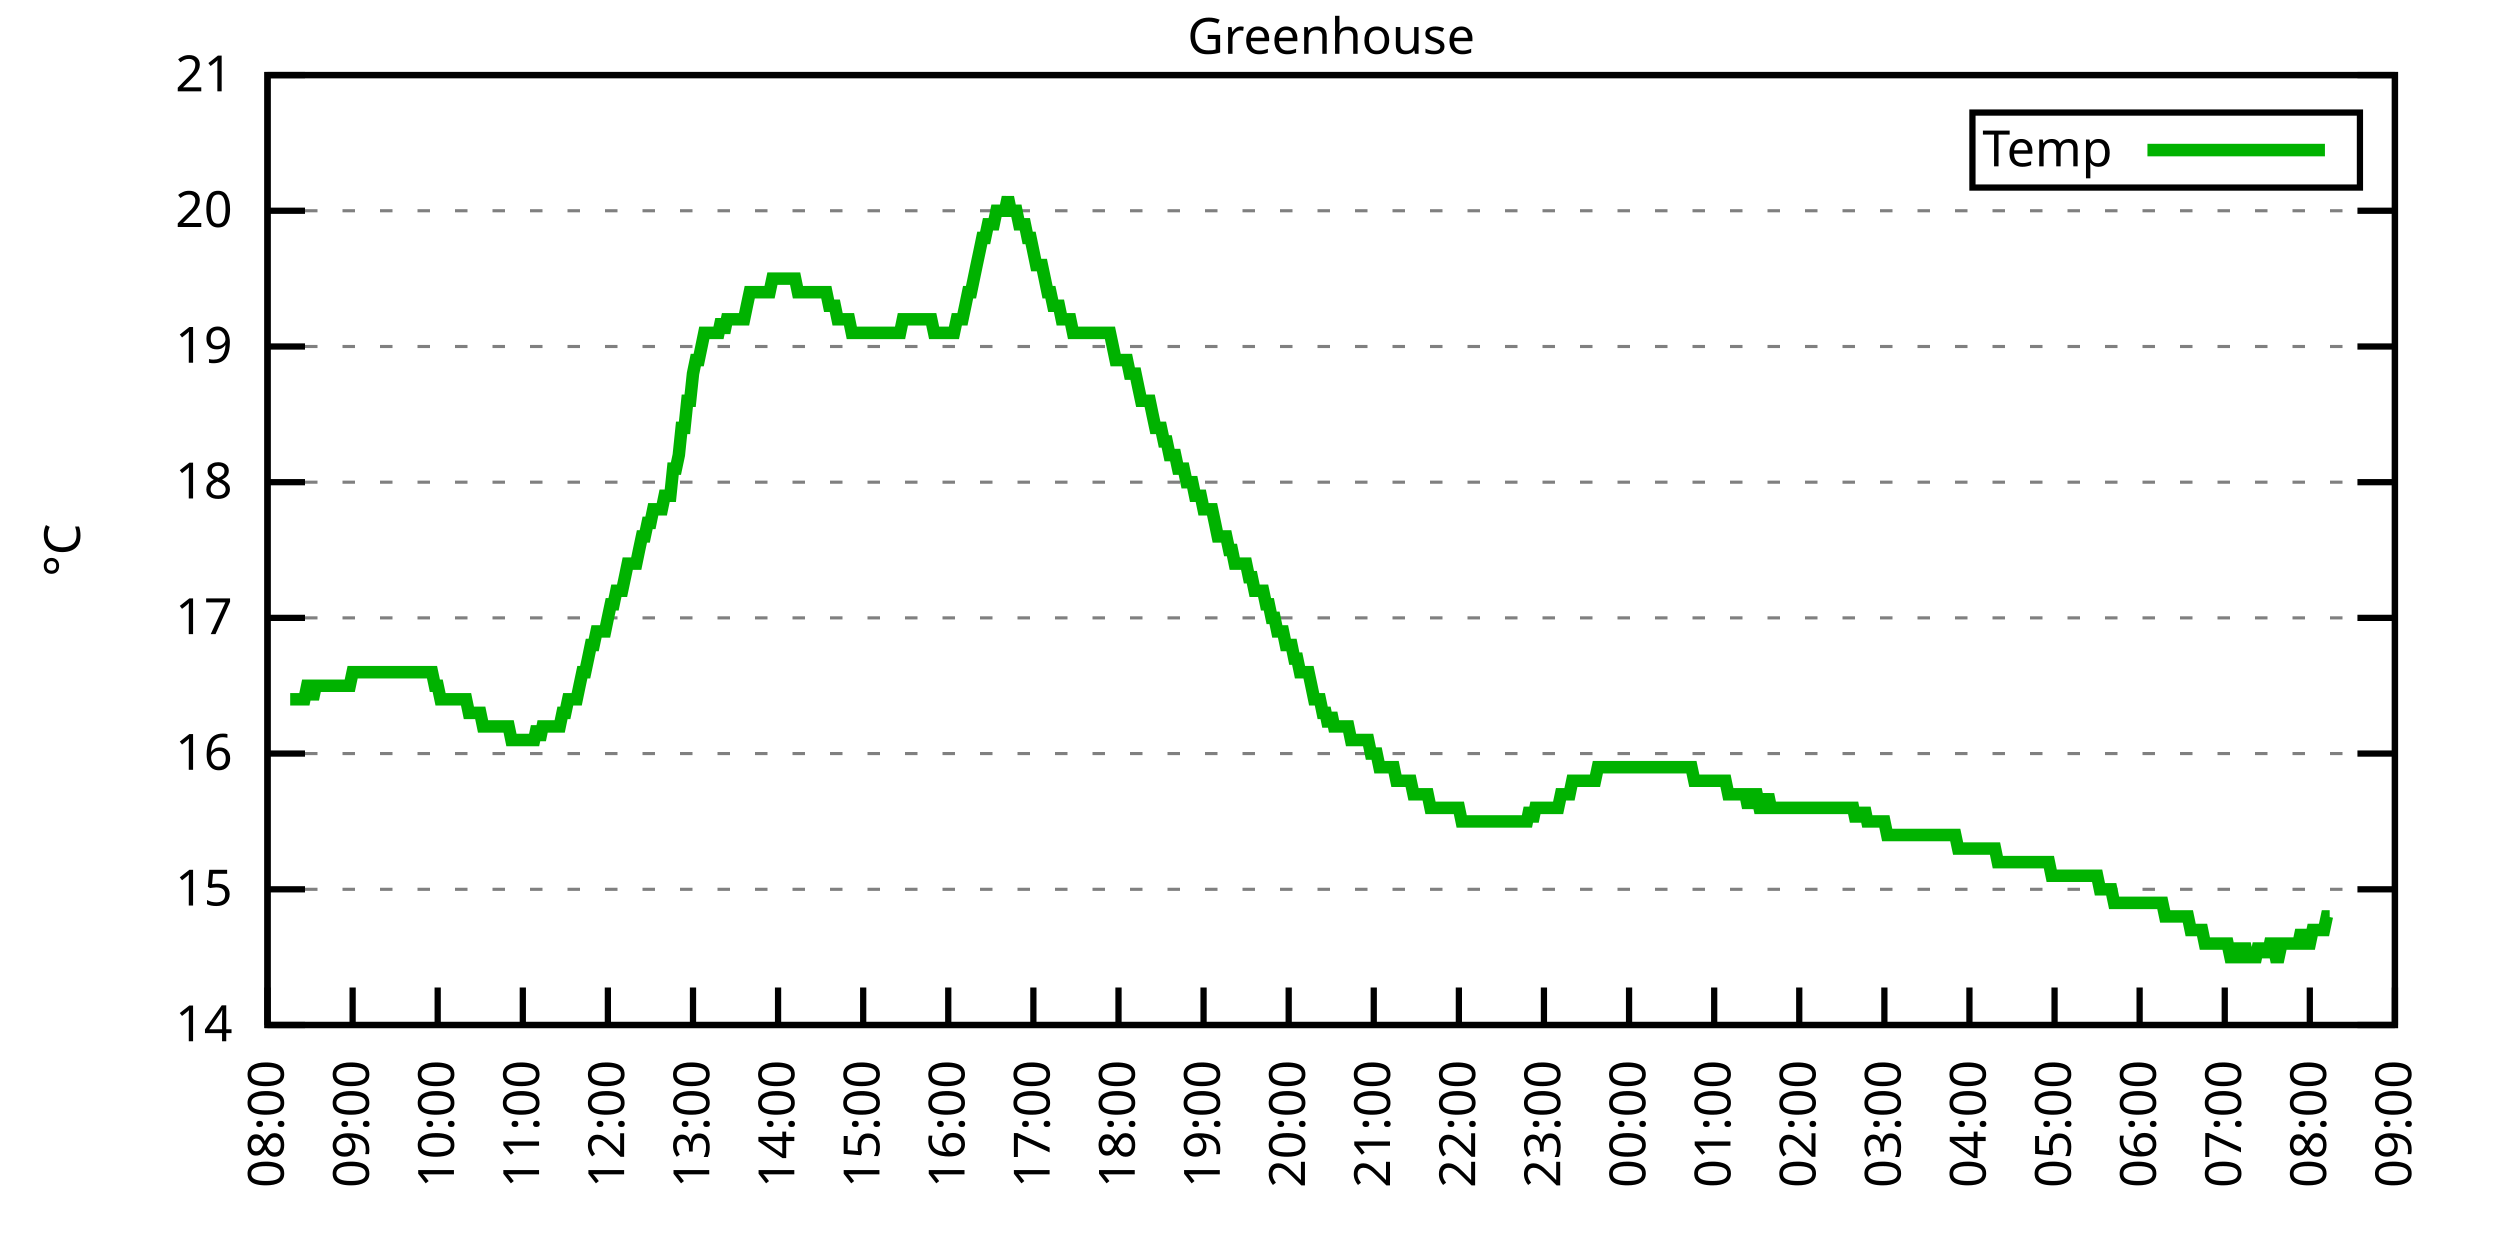
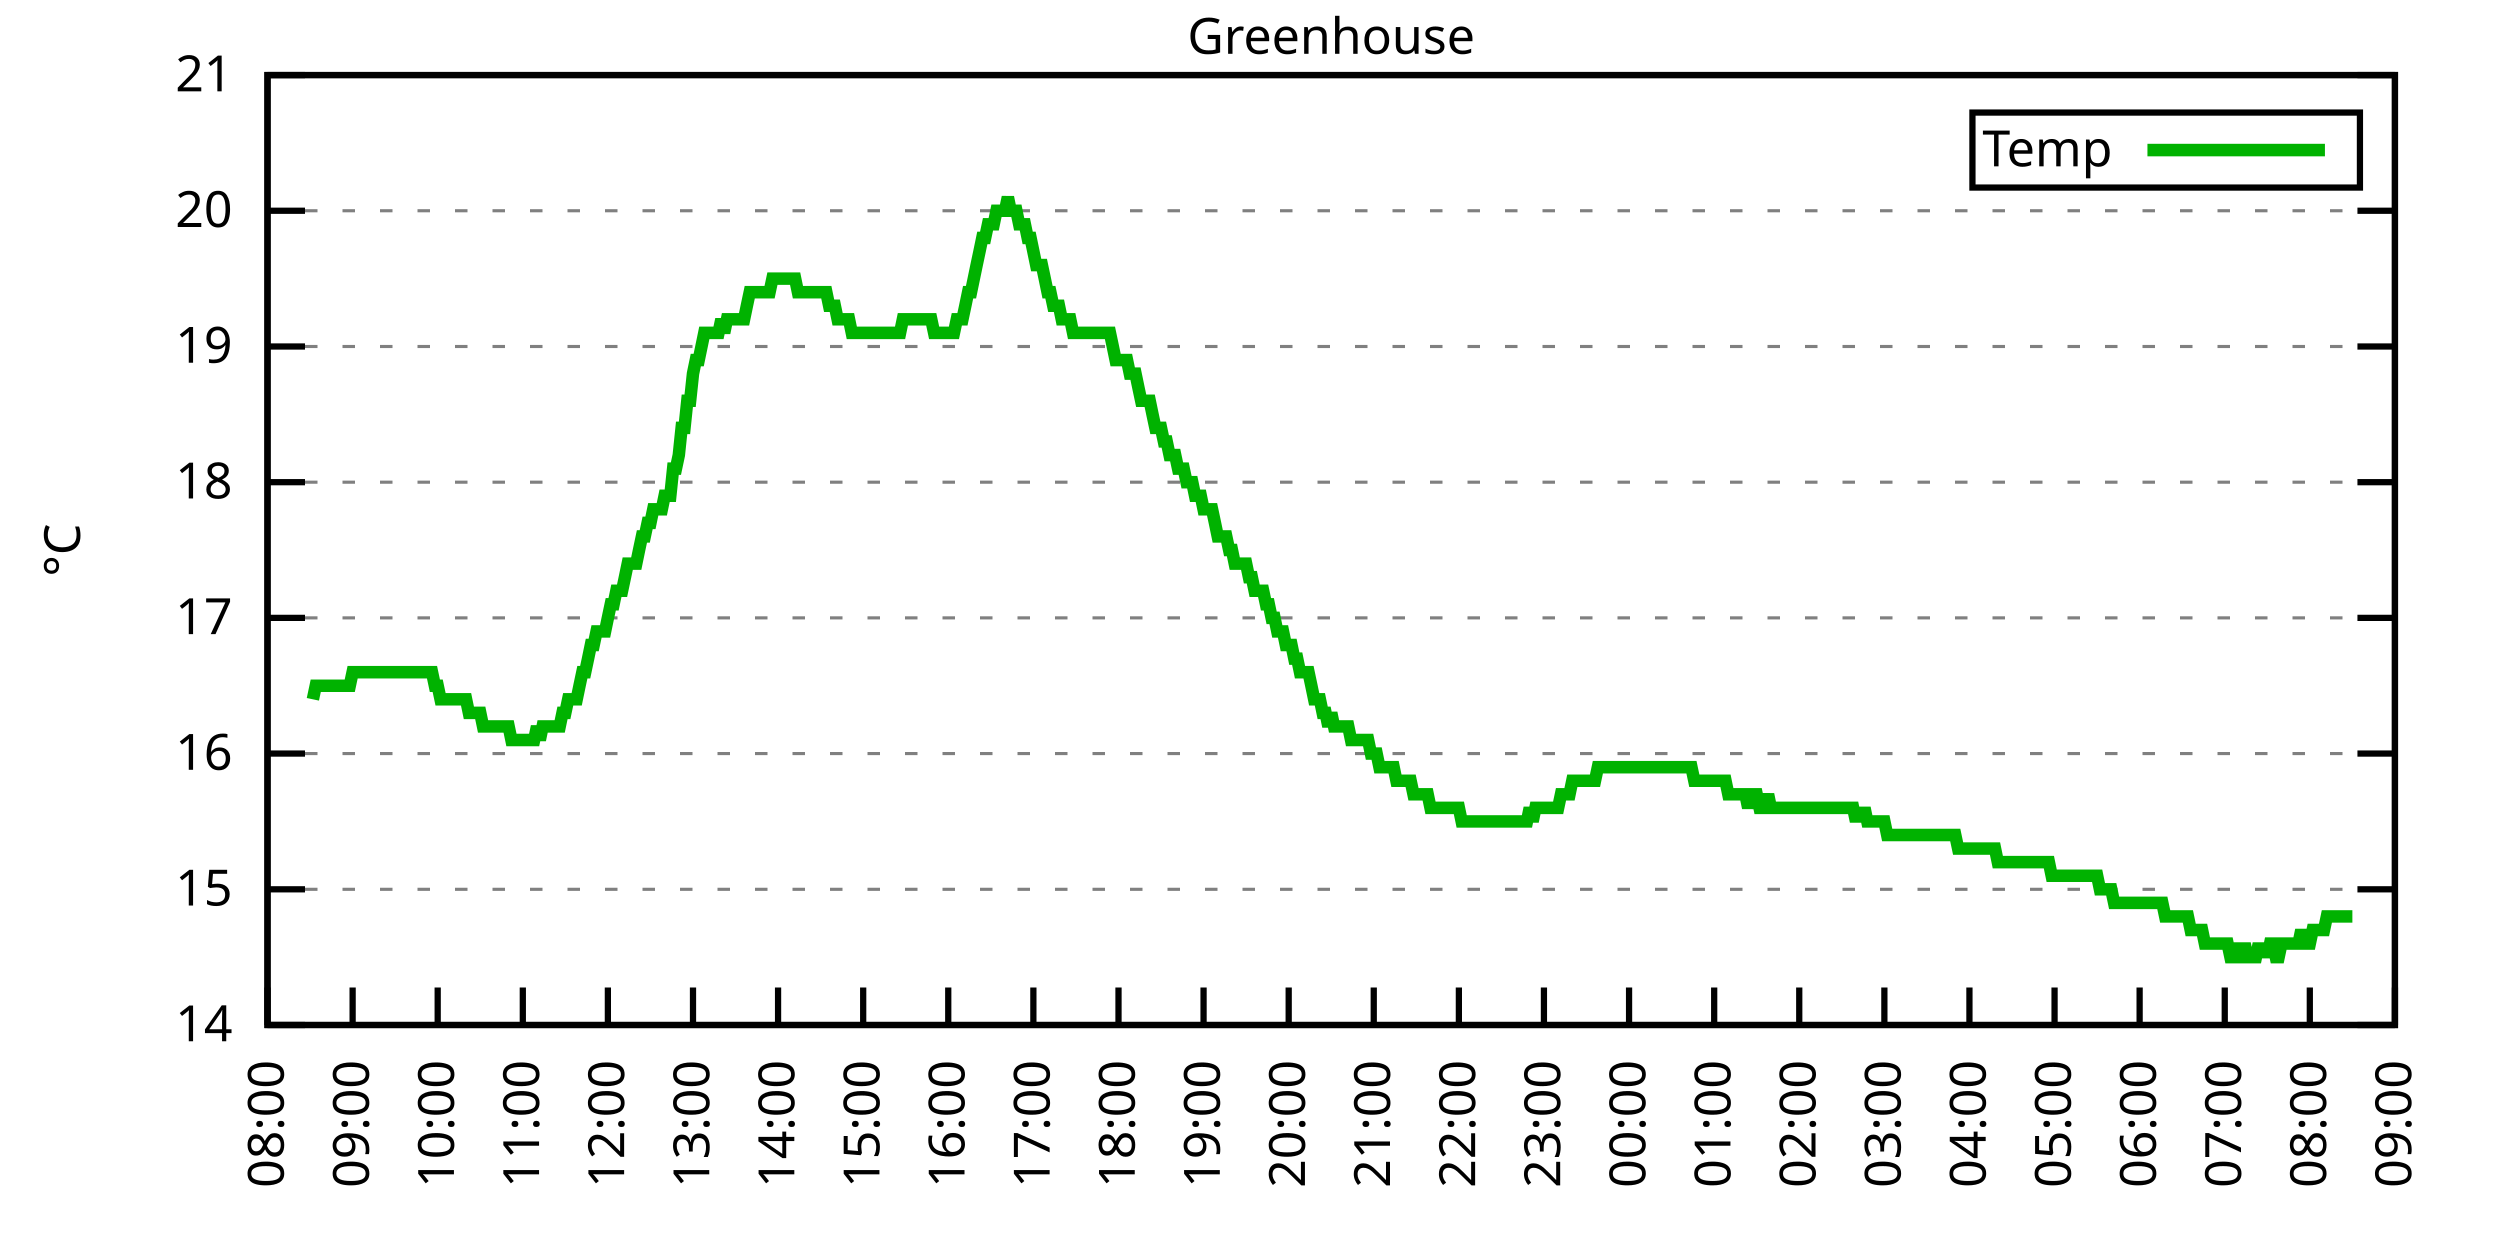
<svg xmlns="http://www.w3.org/2000/svg" xmlns:xlink="http://www.w3.org/1999/xlink" width="400" height="200" viewBox="0 0 400 200">
  <g id="gnuplot_canvas">
    <rect x="0" y="0" width="400" height="200" fill="none" />
    <defs>
      <circle id="gpDot" r="0.5" stroke-width="0.5" stroke="currentColor" />
      <path id="gpPt0" stroke-width="0.333" stroke="currentColor" d="M-1,0 h2 M0,-1 v2" />
      <path id="gpPt1" stroke-width="0.333" stroke="currentColor" d="M-1,-1 L1,1 M1,-1 L-1,1" />
      <path id="gpPt2" stroke-width="0.333" stroke="currentColor" d="M-1,0 L1,0 M0,-1 L0,1 M-1,-1 L1,1 M-1,1 L1,-1" />
      <rect id="gpPt3" stroke-width="0.333" stroke="currentColor" x="-1" y="-1" width="2" height="2" />
      <rect id="gpPt4" stroke-width="0.333" stroke="currentColor" fill="currentColor" x="-1" y="-1" width="2" height="2" />
      <circle id="gpPt5" stroke-width="0.333" stroke="currentColor" cx="0" cy="0" r="1" />
      <use xlink:href="#gpPt5" id="gpPt6" fill="currentColor" stroke="none" />
      <path id="gpPt7" stroke-width="0.333" stroke="currentColor" d="M0,-1.33 L-1.33,0.67 L1.33,0.67 z" />
      <use xlink:href="#gpPt7" id="gpPt8" fill="currentColor" stroke="none" />
      <use xlink:href="#gpPt7" id="gpPt9" stroke="currentColor" transform="rotate(180)" />
      <use xlink:href="#gpPt9" id="gpPt10" fill="currentColor" stroke="none" />
      <use xlink:href="#gpPt3" id="gpPt11" stroke="currentColor" transform="rotate(45)" />
      <use xlink:href="#gpPt11" id="gpPt12" fill="currentColor" stroke="none" />
      <path id="gpPt13" stroke-width="0.333" stroke="currentColor" d="M0,1.330 L1.265,0.411 L0.782,-1.067 L-0.782,-1.076 L-1.265,0.411 z" />
      <use xlink:href="#gpPt13" id="gpPt14" fill="currentColor" stroke="none" />
      <filter id="textbox" filterUnits="objectBoundingBox" x="0" y="0" height="1" width="1">
        <feFlood flood-color="white" flood-opacity="1" result="bgnd" />
        <feComposite in="SourceGraphic" in2="bgnd" operator="atop" />
      </filter>
      <filter id="greybox" filterUnits="objectBoundingBox" x="0" y="0" height="1" width="1">
        <feFlood flood-color="lightgrey" flood-opacity="1" result="grey" />
        <feComposite in="SourceGraphic" in2="grey" operator="atop" />
      </filter>
    </defs>
    <g fill="none" color="white" stroke="currentColor" stroke-width="1.00" stroke-linecap="butt" stroke-linejoin="miter">
</g>
    <g fill="none" color="black" stroke="currentColor" stroke-width="1.00" stroke-linecap="butt" stroke-linejoin="miter">
      <g stroke="none" shape-rendering="crispEdges">
        <polygon fill="rgb(255, 255, 255)" points="42.80,164.00 383.18,164.00 383.18,12.02 42.80,12.02 " />
      </g>
    </g>
    <g fill="none" color="black" stroke="currentColor" stroke-width="1.00" stroke-linecap="butt" stroke-linejoin="miter">
</g>
    <g fill="none" color="black" stroke="black" stroke-width="0.50" stroke-linecap="butt" stroke-linejoin="miter">
</g>
    <g fill="none" color="gray" stroke="currentColor" stroke-width="0.50" stroke-linecap="butt" stroke-linejoin="miter">
      <path stroke="gray" stroke-dasharray="2,4" class="gridline" d="M42.80,164.00 L383.19,164.00  " />
    </g>
    <g fill="none" color="gray" stroke="gray" stroke-width="1.00" stroke-linecap="butt" stroke-linejoin="miter">
</g>
    <g fill="none" color="black" stroke="currentColor" stroke-width="1.00" stroke-linecap="butt" stroke-linejoin="miter">
      <path stroke="black" d="M42.80,164.00 L48.80,164.00 M383.19,164.00 L377.19,164.00  " />
      <g transform="translate(37.20,166.60)" stroke="none" fill="black" font-family="Sans" font-size="8.00" text-anchor="end">
        <text>
          <tspan font-family="Sans"> 14</tspan>
        </text>
      </g>
    </g>
    <g fill="none" color="black" stroke="currentColor" stroke-width="1.00" stroke-linecap="butt" stroke-linejoin="miter">
</g>
    <g fill="none" color="black" stroke="black" stroke-width="0.50" stroke-linecap="butt" stroke-linejoin="miter">
</g>
    <g fill="none" color="gray" stroke="currentColor" stroke-width="0.50" stroke-linecap="butt" stroke-linejoin="miter">
      <path stroke="gray" stroke-dasharray="2,4" class="gridline" d="M42.80,142.29 L383.19,142.29  " />
    </g>
    <g fill="none" color="gray" stroke="gray" stroke-width="1.00" stroke-linecap="butt" stroke-linejoin="miter">
</g>
    <g fill="none" color="black" stroke="currentColor" stroke-width="1.00" stroke-linecap="butt" stroke-linejoin="miter">
      <path stroke="black" d="M42.80,142.29 L48.80,142.29 M383.19,142.29 L377.19,142.29  " />
      <g transform="translate(37.20,144.89)" stroke="none" fill="black" font-family="Sans" font-size="8.00" text-anchor="end">
        <text>
          <tspan font-family="Sans"> 15</tspan>
        </text>
      </g>
    </g>
    <g fill="none" color="black" stroke="currentColor" stroke-width="1.00" stroke-linecap="butt" stroke-linejoin="miter">
</g>
    <g fill="none" color="black" stroke="black" stroke-width="0.50" stroke-linecap="butt" stroke-linejoin="miter">
</g>
    <g fill="none" color="gray" stroke="currentColor" stroke-width="0.50" stroke-linecap="butt" stroke-linejoin="miter">
      <path stroke="gray" stroke-dasharray="2,4" class="gridline" d="M42.80,120.57 L383.19,120.57  " />
    </g>
    <g fill="none" color="gray" stroke="gray" stroke-width="1.00" stroke-linecap="butt" stroke-linejoin="miter">
</g>
    <g fill="none" color="black" stroke="currentColor" stroke-width="1.00" stroke-linecap="butt" stroke-linejoin="miter">
      <path stroke="black" d="M42.80,120.57 L48.80,120.57 M383.19,120.57 L377.19,120.57  " />
      <g transform="translate(37.20,123.17)" stroke="none" fill="black" font-family="Sans" font-size="8.00" text-anchor="end">
        <text>
          <tspan font-family="Sans"> 16</tspan>
        </text>
      </g>
    </g>
    <g fill="none" color="black" stroke="currentColor" stroke-width="1.00" stroke-linecap="butt" stroke-linejoin="miter">
</g>
    <g fill="none" color="black" stroke="black" stroke-width="0.50" stroke-linecap="butt" stroke-linejoin="miter">
</g>
    <g fill="none" color="gray" stroke="currentColor" stroke-width="0.50" stroke-linecap="butt" stroke-linejoin="miter">
      <path stroke="gray" stroke-dasharray="2,4" class="gridline" d="M42.80,98.86 L383.19,98.86  " />
    </g>
    <g fill="none" color="gray" stroke="gray" stroke-width="1.00" stroke-linecap="butt" stroke-linejoin="miter">
</g>
    <g fill="none" color="black" stroke="currentColor" stroke-width="1.00" stroke-linecap="butt" stroke-linejoin="miter">
      <path stroke="black" d="M42.80,98.86 L48.80,98.86 M383.19,98.86 L377.19,98.86  " />
      <g transform="translate(37.20,101.46)" stroke="none" fill="black" font-family="Sans" font-size="8.00" text-anchor="end">
        <text>
          <tspan font-family="Sans"> 17</tspan>
        </text>
      </g>
    </g>
    <g fill="none" color="black" stroke="currentColor" stroke-width="1.00" stroke-linecap="butt" stroke-linejoin="miter">
</g>
    <g fill="none" color="black" stroke="black" stroke-width="0.50" stroke-linecap="butt" stroke-linejoin="miter">
</g>
    <g fill="none" color="gray" stroke="currentColor" stroke-width="0.50" stroke-linecap="butt" stroke-linejoin="miter">
      <path stroke="gray" stroke-dasharray="2,4" class="gridline" d="M42.80,77.15 L383.19,77.15  " />
    </g>
    <g fill="none" color="gray" stroke="gray" stroke-width="1.00" stroke-linecap="butt" stroke-linejoin="miter">
</g>
    <g fill="none" color="black" stroke="currentColor" stroke-width="1.00" stroke-linecap="butt" stroke-linejoin="miter">
      <path stroke="black" d="M42.80,77.15 L48.80,77.15 M383.19,77.15 L377.19,77.15  " />
      <g transform="translate(37.20,79.75)" stroke="none" fill="black" font-family="Sans" font-size="8.00" text-anchor="end">
        <text>
          <tspan font-family="Sans"> 18</tspan>
        </text>
      </g>
    </g>
    <g fill="none" color="black" stroke="currentColor" stroke-width="1.00" stroke-linecap="butt" stroke-linejoin="miter">
</g>
    <g fill="none" color="black" stroke="black" stroke-width="0.50" stroke-linecap="butt" stroke-linejoin="miter">
</g>
    <g fill="none" color="gray" stroke="currentColor" stroke-width="0.50" stroke-linecap="butt" stroke-linejoin="miter">
      <path stroke="gray" stroke-dasharray="2,4" class="gridline" d="M42.80,55.44 L383.19,55.44  " />
    </g>
    <g fill="none" color="gray" stroke="gray" stroke-width="1.00" stroke-linecap="butt" stroke-linejoin="miter">
</g>
    <g fill="none" color="black" stroke="currentColor" stroke-width="1.00" stroke-linecap="butt" stroke-linejoin="miter">
      <path stroke="black" d="M42.80,55.44 L48.80,55.44 M383.19,55.44 L377.19,55.44  " />
      <g transform="translate(37.20,58.04)" stroke="none" fill="black" font-family="Sans" font-size="8.00" text-anchor="end">
        <text>
          <tspan font-family="Sans"> 19</tspan>
        </text>
      </g>
    </g>
    <g fill="none" color="black" stroke="currentColor" stroke-width="1.00" stroke-linecap="butt" stroke-linejoin="miter">
</g>
    <g fill="none" color="black" stroke="black" stroke-width="0.50" stroke-linecap="butt" stroke-linejoin="miter">
</g>
    <g fill="none" color="gray" stroke="currentColor" stroke-width="0.50" stroke-linecap="butt" stroke-linejoin="miter">
      <path stroke="gray" stroke-dasharray="2,4" class="gridline" d="M42.80,33.72 L383.19,33.72  " />
    </g>
    <g fill="none" color="gray" stroke="gray" stroke-width="1.00" stroke-linecap="butt" stroke-linejoin="miter">
</g>
    <g fill="none" color="black" stroke="currentColor" stroke-width="1.00" stroke-linecap="butt" stroke-linejoin="miter">
      <path stroke="black" d="M42.80,33.72 L48.80,33.72 M383.19,33.72 L377.19,33.72  " />
      <g transform="translate(37.20,36.32)" stroke="none" fill="black" font-family="Sans" font-size="8.00" text-anchor="end">
        <text>
          <tspan font-family="Sans"> 20</tspan>
        </text>
      </g>
    </g>
    <g fill="none" color="black" stroke="currentColor" stroke-width="1.00" stroke-linecap="butt" stroke-linejoin="miter">
</g>
    <g fill="none" color="black" stroke="black" stroke-width="0.50" stroke-linecap="butt" stroke-linejoin="miter">
</g>
    <g fill="none" color="gray" stroke="currentColor" stroke-width="0.50" stroke-linecap="butt" stroke-linejoin="miter">
      <path stroke="gray" stroke-dasharray="2,4" class="gridline" d="M42.80,12.01 L383.19,12.01  " />
    </g>
    <g fill="none" color="gray" stroke="gray" stroke-width="1.00" stroke-linecap="butt" stroke-linejoin="miter">
</g>
    <g fill="none" color="black" stroke="currentColor" stroke-width="1.00" stroke-linecap="butt" stroke-linejoin="miter">
      <path stroke="black" d="M42.80,12.01 L48.80,12.01 M383.19,12.01 L377.19,12.01  " />
      <g transform="translate(37.20,14.61)" stroke="none" fill="black" font-family="Sans" font-size="8.00" text-anchor="end">
        <text>
          <tspan font-family="Sans"> 21</tspan>
        </text>
      </g>
    </g>
    <g fill="none" color="black" stroke="currentColor" stroke-width="1.00" stroke-linecap="butt" stroke-linejoin="miter">
      <path stroke="black" d="M42.80,164.00 L42.80,158.00  " />
      <g transform="translate(45.40,169.60) rotate(270.00)" stroke="none" fill="black" font-family="Sans" font-size="8.00" text-anchor="end">
        <text>
          <tspan font-family="Sans">08:00</tspan>
        </text>
      </g>
    </g>
    <g fill="none" color="black" stroke="currentColor" stroke-width="1.00" stroke-linecap="butt" stroke-linejoin="miter">
      <path stroke="black" d="M56.42,164.00 L56.42,158.00  " />
      <g transform="translate(59.02,169.60) rotate(270.00)" stroke="none" fill="black" font-family="Sans" font-size="8.00" text-anchor="end">
        <text>
          <tspan font-family="Sans">09:00</tspan>
        </text>
      </g>
    </g>
    <g fill="none" color="black" stroke="currentColor" stroke-width="1.00" stroke-linecap="butt" stroke-linejoin="miter">
      <path stroke="black" d="M70.03,164.00 L70.03,158.00  " />
      <g transform="translate(72.63,169.60) rotate(270.00)" stroke="none" fill="black" font-family="Sans" font-size="8.00" text-anchor="end">
        <text>
          <tspan font-family="Sans">10:00</tspan>
        </text>
      </g>
    </g>
    <g fill="none" color="black" stroke="currentColor" stroke-width="1.00" stroke-linecap="butt" stroke-linejoin="miter">
      <path stroke="black" d="M83.65,164.00 L83.65,158.00  " />
      <g transform="translate(86.25,169.60) rotate(270.00)" stroke="none" fill="black" font-family="Sans" font-size="8.00" text-anchor="end">
        <text>
          <tspan font-family="Sans">11:00</tspan>
        </text>
      </g>
    </g>
    <g fill="none" color="black" stroke="currentColor" stroke-width="1.00" stroke-linecap="butt" stroke-linejoin="miter">
      <path stroke="black" d="M97.26,164.00 L97.26,158.00  " />
      <g transform="translate(99.86,169.60) rotate(270.00)" stroke="none" fill="black" font-family="Sans" font-size="8.00" text-anchor="end">
        <text>
          <tspan font-family="Sans">12:00</tspan>
        </text>
      </g>
    </g>
    <g fill="none" color="black" stroke="currentColor" stroke-width="1.00" stroke-linecap="butt" stroke-linejoin="miter">
      <path stroke="black" d="M110.88,164.00 L110.88,158.00  " />
      <g transform="translate(113.48,169.60) rotate(270.00)" stroke="none" fill="black" font-family="Sans" font-size="8.00" text-anchor="end">
        <text>
          <tspan font-family="Sans">13:00</tspan>
        </text>
      </g>
    </g>
    <g fill="none" color="black" stroke="currentColor" stroke-width="1.00" stroke-linecap="butt" stroke-linejoin="miter">
      <path stroke="black" d="M124.49,164.00 L124.49,158.00  " />
      <g transform="translate(127.09,169.60) rotate(270.00)" stroke="none" fill="black" font-family="Sans" font-size="8.00" text-anchor="end">
        <text>
          <tspan font-family="Sans">14:00</tspan>
        </text>
      </g>
    </g>
    <g fill="none" color="black" stroke="currentColor" stroke-width="1.00" stroke-linecap="butt" stroke-linejoin="miter">
      <path stroke="black" d="M138.11,164.00 L138.11,158.00  " />
      <g transform="translate(140.71,169.60) rotate(270.00)" stroke="none" fill="black" font-family="Sans" font-size="8.00" text-anchor="end">
        <text>
          <tspan font-family="Sans">15:00</tspan>
        </text>
      </g>
    </g>
    <g fill="none" color="black" stroke="currentColor" stroke-width="1.00" stroke-linecap="butt" stroke-linejoin="miter">
      <path stroke="black" d="M151.72,164.00 L151.72,158.00  " />
      <g transform="translate(154.32,169.60) rotate(270.00)" stroke="none" fill="black" font-family="Sans" font-size="8.00" text-anchor="end">
        <text>
          <tspan font-family="Sans">16:00</tspan>
        </text>
      </g>
    </g>
    <g fill="none" color="black" stroke="currentColor" stroke-width="1.00" stroke-linecap="butt" stroke-linejoin="miter">
      <path stroke="black" d="M165.34,164.00 L165.34,158.00  " />
      <g transform="translate(167.94,169.60) rotate(270.00)" stroke="none" fill="black" font-family="Sans" font-size="8.00" text-anchor="end">
        <text>
          <tspan font-family="Sans">17:00</tspan>
        </text>
      </g>
    </g>
    <g fill="none" color="black" stroke="currentColor" stroke-width="1.00" stroke-linecap="butt" stroke-linejoin="miter">
      <path stroke="black" d="M178.96,164.00 L178.96,158.00  " />
      <g transform="translate(181.56,169.60) rotate(270.00)" stroke="none" fill="black" font-family="Sans" font-size="8.00" text-anchor="end">
        <text>
          <tspan font-family="Sans">18:00</tspan>
        </text>
      </g>
    </g>
    <g fill="none" color="black" stroke="currentColor" stroke-width="1.00" stroke-linecap="butt" stroke-linejoin="miter">
      <path stroke="black" d="M192.57,164.00 L192.57,158.00  " />
      <g transform="translate(195.17,169.60) rotate(270.00)" stroke="none" fill="black" font-family="Sans" font-size="8.00" text-anchor="end">
        <text>
          <tspan font-family="Sans">19:00</tspan>
        </text>
      </g>
    </g>
    <g fill="none" color="black" stroke="currentColor" stroke-width="1.00" stroke-linecap="butt" stroke-linejoin="miter">
      <path stroke="black" d="M206.19,164.00 L206.19,158.00  " />
      <g transform="translate(208.79,169.60) rotate(270.00)" stroke="none" fill="black" font-family="Sans" font-size="8.00" text-anchor="end">
        <text>
          <tspan font-family="Sans">20:00</tspan>
        </text>
      </g>
    </g>
    <g fill="none" color="black" stroke="currentColor" stroke-width="1.00" stroke-linecap="butt" stroke-linejoin="miter">
      <path stroke="black" d="M219.80,164.00 L219.80,158.00  " />
      <g transform="translate(222.40,169.60) rotate(270.00)" stroke="none" fill="black" font-family="Sans" font-size="8.00" text-anchor="end">
        <text>
          <tspan font-family="Sans">21:00</tspan>
        </text>
      </g>
    </g>
    <g fill="none" color="black" stroke="currentColor" stroke-width="1.00" stroke-linecap="butt" stroke-linejoin="miter">
      <path stroke="black" d="M233.42,164.00 L233.42,158.00  " />
      <g transform="translate(236.02,169.60) rotate(270.00)" stroke="none" fill="black" font-family="Sans" font-size="8.00" text-anchor="end">
        <text>
          <tspan font-family="Sans">22:00</tspan>
        </text>
      </g>
    </g>
    <g fill="none" color="black" stroke="currentColor" stroke-width="1.00" stroke-linecap="butt" stroke-linejoin="miter">
      <path stroke="black" d="M247.03,164.00 L247.03,158.00  " />
      <g transform="translate(249.63,169.60) rotate(270.00)" stroke="none" fill="black" font-family="Sans" font-size="8.00" text-anchor="end">
        <text>
          <tspan font-family="Sans">23:00</tspan>
        </text>
      </g>
    </g>
    <g fill="none" color="black" stroke="currentColor" stroke-width="1.00" stroke-linecap="butt" stroke-linejoin="miter">
      <path stroke="black" d="M260.65,164.00 L260.65,158.00  " />
      <g transform="translate(263.25,169.60) rotate(270.00)" stroke="none" fill="black" font-family="Sans" font-size="8.00" text-anchor="end">
        <text>
          <tspan font-family="Sans">00:00</tspan>
        </text>
      </g>
    </g>
    <g fill="none" color="black" stroke="currentColor" stroke-width="1.00" stroke-linecap="butt" stroke-linejoin="miter">
      <path stroke="black" d="M274.27,164.00 L274.27,158.00  " />
      <g transform="translate(276.87,169.60) rotate(270.00)" stroke="none" fill="black" font-family="Sans" font-size="8.00" text-anchor="end">
        <text>
          <tspan font-family="Sans">01:00</tspan>
        </text>
      </g>
    </g>
    <g fill="none" color="black" stroke="currentColor" stroke-width="1.00" stroke-linecap="butt" stroke-linejoin="miter">
      <path stroke="black" d="M287.88,164.00 L287.88,158.00  " />
      <g transform="translate(290.48,169.60) rotate(270.00)" stroke="none" fill="black" font-family="Sans" font-size="8.00" text-anchor="end">
        <text>
          <tspan font-family="Sans">02:00</tspan>
        </text>
      </g>
    </g>
    <g fill="none" color="black" stroke="currentColor" stroke-width="1.00" stroke-linecap="butt" stroke-linejoin="miter">
      <path stroke="black" d="M301.50,164.00 L301.50,158.00  " />
      <g transform="translate(304.10,169.60) rotate(270.00)" stroke="none" fill="black" font-family="Sans" font-size="8.00" text-anchor="end">
        <text>
          <tspan font-family="Sans">03:00</tspan>
        </text>
      </g>
    </g>
    <g fill="none" color="black" stroke="currentColor" stroke-width="1.00" stroke-linecap="butt" stroke-linejoin="miter">
      <path stroke="black" d="M315.11,164.00 L315.11,158.00  " />
      <g transform="translate(317.71,169.60) rotate(270.00)" stroke="none" fill="black" font-family="Sans" font-size="8.00" text-anchor="end">
        <text>
          <tspan font-family="Sans">04:00</tspan>
        </text>
      </g>
    </g>
    <g fill="none" color="black" stroke="currentColor" stroke-width="1.00" stroke-linecap="butt" stroke-linejoin="miter">
      <path stroke="black" d="M328.73,164.00 L328.73,158.00  " />
      <g transform="translate(331.33,169.60) rotate(270.00)" stroke="none" fill="black" font-family="Sans" font-size="8.00" text-anchor="end">
        <text>
          <tspan font-family="Sans">05:00</tspan>
        </text>
      </g>
    </g>
    <g fill="none" color="black" stroke="currentColor" stroke-width="1.00" stroke-linecap="butt" stroke-linejoin="miter">
      <path stroke="black" d="M342.34,164.00 L342.34,158.00  " />
      <g transform="translate(344.94,169.60) rotate(270.00)" stroke="none" fill="black" font-family="Sans" font-size="8.00" text-anchor="end">
        <text>
          <tspan font-family="Sans">06:00</tspan>
        </text>
      </g>
    </g>
    <g fill="none" color="black" stroke="currentColor" stroke-width="1.00" stroke-linecap="butt" stroke-linejoin="miter">
      <path stroke="black" d="M355.96,164.00 L355.96,158.00  " />
      <g transform="translate(358.56,169.60) rotate(270.00)" stroke="none" fill="black" font-family="Sans" font-size="8.00" text-anchor="end">
        <text>
          <tspan font-family="Sans">07:00</tspan>
        </text>
      </g>
    </g>
    <g fill="none" color="black" stroke="currentColor" stroke-width="1.00" stroke-linecap="butt" stroke-linejoin="miter">
      <path stroke="black" d="M369.57,164.00 L369.57,158.00  " />
      <g transform="translate(372.17,169.60) rotate(270.00)" stroke="none" fill="black" font-family="Sans" font-size="8.00" text-anchor="end">
        <text>
          <tspan font-family="Sans">08:00</tspan>
        </text>
      </g>
    </g>
    <g fill="none" color="black" stroke="currentColor" stroke-width="1.00" stroke-linecap="butt" stroke-linejoin="miter">
      <path stroke="black" d="M383.19,164.00 L383.19,158.00  " />
      <g transform="translate(385.79,169.60) rotate(270.00)" stroke="none" fill="black" font-family="Sans" font-size="8.00" text-anchor="end">
        <text>
          <tspan font-family="Sans">09:00</tspan>
        </text>
      </g>
    </g>
    <g fill="none" color="black" stroke="currentColor" stroke-width="1.00" stroke-linecap="butt" stroke-linejoin="miter">
</g>
    <g fill="none" color="black" stroke="currentColor" stroke-width="1.00" stroke-linecap="butt" stroke-linejoin="miter">
      <path stroke="black" d="M42.80,12.01 L42.80,164.00 L383.19,164.00 L383.19,12.01 L42.80,12.01 Z  " />
    </g>
    <g fill="none" color="black" stroke="currentColor" stroke-width="1.00" stroke-linecap="butt" stroke-linejoin="miter">
</g>
    <g fill="none" color="black" stroke="currentColor" stroke-width="1.00" stroke-linecap="butt" stroke-linejoin="miter">
      <path stroke="black" d="M315.59,30.01 L315.59,18.01 L377.59,18.01 L377.59,30.01 L315.59,30.01 Z  " />
    </g>
    <g id="Greenhouse_plot_1">
      <g fill="none" color="white" stroke="black" stroke-width="2.00" stroke-linecap="butt" stroke-linejoin="miter">
</g>
      <g fill="none" color="black" stroke="currentColor" stroke-width="2.00" stroke-linecap="butt" stroke-linejoin="miter">
        <g transform="translate(337.99,26.61)" stroke="none" fill="black" font-family="Sans" font-size="8.00" text-anchor="end">
          <text>
            <tspan font-family="Sans">Temp</tspan>
          </text>
        </g>
      </g>
      <g fill="none" color="black" stroke="currentColor" stroke-width="2.00" stroke-linecap="butt" stroke-linejoin="miter">
-         <path stroke="rgb(  0, 178,   0)" d="M343.59,24.01 L371.99,24.01 M46.43,111.89 L46.88,111.89 L47.34,111.89 L47.79,111.89 L48.25,111.89 L48.70,111.89   L49.15,109.72 L49.61,109.72 L50.06,111.89 L50.52,109.72 L50.97,109.72 L51.42,109.72 L51.88,109.72 L52.33,109.72   L52.78,109.72 L53.24,109.72 L53.69,109.72 L54.15,109.72 L54.60,109.72 L55.05,109.72 L55.51,109.72 L55.96,109.72   L56.42,107.55 L56.87,107.55 L57.32,107.55 L57.78,107.55 L58.23,107.55 L58.68,107.55 L59.14,107.55 L59.59,107.55   L60.05,107.55 L60.50,107.55 L60.95,107.55 L61.41,107.55 L61.86,107.55 L62.32,107.55 L62.77,107.55 L63.22,107.55   L63.68,107.55 L64.13,107.55 L64.58,107.55 L65.04,107.55 L65.49,107.55 L65.95,107.55 L66.40,107.55 L66.85,107.55   L67.31,107.55 L67.76,107.55 L68.22,107.55 L68.67,107.55 L69.12,107.55 L69.58,109.72 L70.03,109.72 L70.49,111.89   L70.94,111.89 L71.39,111.89 L71.85,111.89 L72.30,111.89 L72.75,111.89 L73.21,111.89 L73.66,111.89 L74.12,111.89   L74.57,111.89 L75.02,114.06 L75.48,114.06 L75.93,114.06 L76.39,114.06 L76.84,114.06 L77.29,116.23 L77.75,116.23   L78.20,116.23 L78.65,116.23 L79.11,116.23 L79.56,116.23 L80.02,116.23 L80.47,116.23 L80.92,116.23 L81.38,116.23   L81.83,118.40 L82.29,118.40 L82.74,118.40 L83.19,118.40 L83.65,118.40 L84.10,118.40 L84.55,118.40 L85.01,118.40   L85.46,118.40 L85.92,116.23 L86.37,118.40 L86.82,116.23 L87.28,116.23 L87.73,116.23 L88.19,116.23 L88.64,116.23   L89.09,116.23 L89.55,116.23 L90.00,114.06 L90.45,114.06 L90.91,111.89 L91.36,111.89 L91.82,111.89 L92.27,111.89   L92.72,109.72 L93.18,107.55 L93.63,107.55 L94.09,105.38 L94.54,103.20 L94.99,103.20 L95.45,101.03 L95.90,101.03   L96.35,101.03 L96.81,101.03 L97.26,98.86 L97.72,96.69 L98.17,96.69 L98.62,94.52 L99.08,94.52 L99.53,94.52   L99.99,92.35 L100.44,90.18 L100.89,90.18 L101.35,90.18 L101.80,90.18 L102.25,88.00 L102.71,85.83 L103.16,85.83   L103.62,83.66 L104.07,83.66 L104.52,81.49 L104.98,81.49 L105.43,81.49 L105.89,81.49 L106.34,79.32 L106.79,79.32   L107.25,79.32 L107.70,74.98 L108.15,74.98 L108.61,72.81 L109.06,68.46 L109.52,68.46 L109.97,64.12 L110.42,64.12   L110.88,59.78 L111.33,57.61 L111.79,57.61 L112.24,55.44 L112.69,53.26 L113.15,53.26 L113.60,53.26 L114.05,53.26   L114.51,53.26 L114.96,53.26 L115.42,51.09 L115.87,53.26 L116.32,51.09 L116.78,51.09 L117.23,51.09 L117.69,51.09   L118.14,51.09 L118.59,51.09 L119.05,51.09 L119.50,48.92 L119.96,46.75 L120.41,46.75 L120.86,46.75 L121.32,46.75   L121.77,46.75 L122.22,46.75 L122.68,46.75 L123.13,46.75 L123.59,44.58 L124.04,44.58 L124.49,44.58 L124.95,44.58   L125.40,44.58 L125.86,44.58 L126.31,44.58 L126.76,44.58 L127.22,44.58 L127.67,46.75 L128.12,46.75 L128.58,46.75   L129.03,46.75 L129.49,46.75 L129.94,46.75 L130.39,46.75 L130.85,46.75 L131.30,46.75 L131.76,46.75 L132.21,46.75   L132.66,48.92 L133.12,48.92 L133.57,48.92 L134.02,51.09 L134.48,51.09 L134.93,51.09 L135.39,51.09 L135.84,51.09   L136.29,53.26 L136.75,53.26 L137.20,53.26 L137.66,53.26 L138.11,53.26 L138.56,53.26 L139.02,53.26 L139.47,53.26   L139.92,53.26 L140.38,53.26 L140.83,53.26 L141.29,53.26 L141.74,53.26 L142.19,53.26 L142.65,53.26 L143.10,53.26   L143.56,53.26 L144.01,53.26 L144.46,51.09 L144.92,51.09 L145.37,51.09 L145.82,51.09 L146.28,51.09 L146.73,51.09   L147.19,51.09 L147.64,51.09 L148.09,51.09 L148.55,51.09 L149.00,51.09 L149.46,53.26 L149.91,53.26 L150.36,53.26   L150.82,53.26 L151.27,53.26 L151.72,53.26 L152.18,53.26 L152.63,53.26 L153.09,51.09 L153.54,51.09 L153.99,51.09   L154.45,48.92 L154.90,46.75 L155.36,46.75 L155.81,44.58 L156.26,42.41 L156.72,40.24 L157.17,38.07 L157.62,38.07   L158.08,35.89 L158.53,35.89 L158.99,35.89 L159.44,33.72 L159.89,33.72 L160.35,33.72 L160.80,33.72 L161.26,31.55   L161.71,33.72 L162.16,33.72 L162.62,33.72 L163.07,35.89 L163.52,35.89 L163.98,35.89 L164.43,38.07 L164.89,38.07   L165.34,40.24 L165.79,42.41 L166.25,42.41 L166.70,42.41 L167.16,44.58 L167.61,46.75 L168.06,46.75 L168.52,48.92   L168.97,48.92 L169.43,48.92 L169.88,51.09 L170.33,51.09 L170.79,51.09 L171.24,51.09 L171.69,53.26 L172.15,53.26   L172.60,53.26 L173.06,53.26 L173.51,53.26 L173.96,53.26 L174.42,53.26 L174.87,53.26 L175.33,53.26 L175.78,53.26   L176.23,53.26 L176.69,53.26 L177.14,53.26 L177.59,53.26 L178.05,55.44 L178.50,57.61 L178.96,57.61 L179.41,57.61   L179.86,57.61 L180.32,57.61 L180.77,59.78 L181.23,59.78 L181.68,59.78 L182.13,61.95 L182.59,64.12 L183.04,64.12   L183.49,64.12 L183.95,64.12 L184.40,66.29 L184.86,68.46 L185.31,68.46 L185.76,68.46 L186.22,70.63 L186.67,70.63   L187.13,72.81 L187.58,72.81 L188.03,72.81 L188.49,74.98 L188.94,74.98 L189.39,74.98 L189.85,77.15 L190.30,77.15   L190.76,77.15 L191.21,79.32 L191.66,79.32 L192.12,79.32 L192.57,81.49 L193.03,81.49 L193.48,81.49 L193.93,81.49   L194.39,83.66 L194.84,85.83 L195.29,85.83 L195.75,85.83 L196.20,85.83 L196.66,88.00 L197.11,88.00 L197.56,90.18   L198.02,90.18 L198.47,90.18 L198.93,90.18 L199.38,90.18 L199.83,92.35 L200.29,92.35 L200.74,94.52 L201.19,94.52   L201.65,94.52 L202.10,94.52 L202.56,96.69 L203.01,96.69 L203.46,98.86 L203.92,98.86 L204.37,101.03 L204.83,101.03   L205.28,101.03 L205.73,103.20 L206.19,103.20 L206.64,103.20 L207.09,105.38 L207.55,105.38 L208.00,107.55 L208.46,107.55   L208.91,107.55 L209.36,107.55 L209.82,109.72 L210.27,111.89 L210.73,111.89 L211.18,111.89 L211.63,114.06 L212.09,114.06   L212.54,116.23 L213.00,114.06 L213.45,116.23 L213.90,116.23 L214.36,116.23 L214.81,116.23 L215.26,116.23 L215.72,116.23   L216.17,118.40 L216.63,118.40 L217.08,118.40 L217.53,118.40 L217.99,118.40 L218.44,118.40 L218.90,118.40 L219.35,120.57   L219.80,120.57 L220.26,120.57 L220.71,122.75 L221.16,122.75 L221.62,122.75 L222.07,122.75 L222.53,122.75 L222.98,122.75   L223.43,124.92 L223.89,124.92 L224.34,124.92 L224.80,124.92 L225.25,124.92 L225.70,124.92 L226.16,127.09 L226.61,127.09   L227.06,127.09 L227.52,127.09 L227.97,127.09 L228.43,127.09 L228.88,129.26 L229.33,129.26 L229.79,129.26 L230.24,129.26   L230.70,129.26 L231.15,129.26 L231.60,129.26 L232.06,129.26 L232.51,129.26 L232.96,129.26 L233.42,129.26 L233.87,131.43   L234.33,131.43 L234.78,131.43 L235.23,131.43 L235.69,131.43 L236.14,131.43 L236.60,131.43 L237.05,131.43 L237.50,131.43   L237.96,131.43 L238.41,131.43 L238.86,131.43 L239.32,131.43 L239.77,131.43 L240.23,131.43 L240.68,131.43 L241.13,131.43   L241.59,131.43 L242.04,131.43 L242.50,131.43 L242.95,131.43 L243.40,131.43 L243.86,131.43 L244.31,131.43 L244.76,129.26   L245.22,131.43 L245.67,129.26 L246.13,129.26 L246.58,129.26 L247.03,129.26 L247.49,129.26 L247.94,129.26 L248.40,129.26   L248.85,129.26 L249.30,129.26 L249.76,127.09 L250.21,127.09 L250.66,127.09 L251.12,127.09 L251.57,124.92 L252.03,124.92   L252.48,124.92 L252.93,124.92 L253.39,124.92 L253.84,124.92 L254.30,124.92 L254.75,124.92 L255.20,124.92 L255.66,122.75   L256.11,122.75 L256.56,122.75 L257.02,122.75 L257.47,122.75 L257.93,122.75 L258.38,122.75 L258.83,122.75 L259.29,122.75   L259.74,122.75 L260.20,122.75 L260.65,122.75 L261.10,122.75 L261.56,122.75 L262.01,122.75 L262.47,122.75 L262.92,122.75   L263.37,122.75 L263.83,122.75 L264.28,122.75 L264.73,122.75 L265.19,122.75 L265.64,122.75 L266.10,122.75 L266.55,122.75   L267.00,122.75 L267.46,122.75 L267.91,122.75 L268.37,122.75 L268.82,122.75 L269.27,122.75 L269.73,122.75 L270.18,122.75   L270.63,122.75 L271.09,124.92 L271.54,124.92 L272.00,124.92 L272.45,124.92 L272.90,124.92 L273.36,124.92 L273.81,124.92   L274.27,124.92 L274.72,124.92 L275.17,124.92 L275.63,124.92 L276.08,124.92 L276.53,127.09 L276.99,127.09 L277.44,127.09   L277.90,127.09 L278.35,127.09 L278.80,127.09 L279.26,127.09 L279.71,129.26 L280.17,127.09 L280.62,127.09 L281.07,127.09   L281.53,129.26 L281.98,129.26 L282.43,129.26 L282.89,127.09 L283.34,129.26 L283.80,129.26 L284.25,129.26 L284.70,129.26   L285.16,129.26 L285.61,129.26 L286.07,129.26 L286.52,129.26 L286.97,129.26 L287.43,129.26 L287.88,129.26 L288.33,129.26   L288.79,129.26 L289.24,129.26 L289.70,129.26 L290.15,129.26 L290.60,129.26 L291.06,129.26 L291.51,129.26 L291.97,129.26   L292.42,129.26 L292.87,129.26 L293.33,129.26 L293.78,129.26 L294.23,129.26 L294.69,129.26 L295.14,129.26 L295.60,129.26   L296.05,129.26 L296.50,129.26 L296.96,131.43 L297.41,129.26 L297.87,131.43 L298.32,129.26 L298.77,131.43 L299.23,131.43   L299.68,131.43 L300.13,131.43 L300.59,131.43 L301.04,131.43 L301.50,131.43 L301.95,133.60 L302.40,133.60 L302.86,133.60   L303.31,133.60 L303.77,133.60 L304.22,133.60 L304.67,133.60 L305.13,133.60 L305.58,133.60 L306.03,133.60 L306.49,133.60   L306.94,133.60 L307.40,133.60 L307.85,133.60 L308.30,133.60 L308.76,133.60 L309.21,133.60 L309.67,133.60 L310.12,133.60   L310.57,133.60 L311.03,133.60 L311.48,133.60 L311.94,133.60 L312.39,133.60 L312.84,133.60 L313.30,135.77 L313.75,135.77   L314.20,135.77 L314.66,135.77 L315.11,135.77 L315.57,135.77 L316.02,135.77 L316.47,135.77 L316.93,135.77 L317.38,135.77   L317.84,135.77 L318.29,135.77 L318.74,135.77 L319.20,135.77 L319.65,137.94 L320.10,137.94 L320.56,137.94 L321.01,137.94   L321.47,137.94 L321.92,137.94 L322.37,137.94 L322.83,137.94 L323.28,137.94 L323.74,137.94 L324.19,137.94 L324.64,137.94   L325.10,137.94 L325.55,137.94 L326.00,137.94 L326.46,137.94 L326.91,137.94 L327.37,137.94 L327.82,137.94 L328.27,140.12   L328.73,140.12 L329.18,140.12 L329.64,140.12 L330.09,140.12 L330.54,140.12 L331.00,140.12 L331.45,140.12 L331.90,140.12   L332.36,140.12 L332.81,140.12 L333.27,140.12 L333.72,140.12 L334.17,140.12 L334.63,140.12 L335.08,140.12 L335.54,140.12   L335.99,142.29 L336.44,142.29 L336.90,142.29 L337.35,142.29 L337.80,142.29 L338.26,144.46 L338.71,144.46 L339.17,144.46   L339.62,144.46 L340.07,144.46 L340.53,144.46 L340.98,144.46 L341.44,144.46 L341.89,144.46 L342.34,144.46 L342.80,144.46   L343.25,144.46 L343.70,144.46 L344.16,144.46 L344.61,144.46 L345.07,144.46 L345.52,144.46 L345.97,144.46 L346.43,146.63   L346.88,146.63 L347.34,146.63 L347.79,146.63 L348.24,146.63 L348.70,146.63 L349.15,146.63 L349.60,146.63 L350.06,146.63   L350.51,148.80 L350.97,148.80 L351.42,148.80 L351.87,148.80 L352.33,148.80 L352.78,150.97 L353.24,150.97 L353.69,150.97   L354.14,150.97 L354.60,150.97 L355.05,150.97 L355.50,150.97 L355.96,150.97 L356.41,150.97 L356.87,153.14 L357.32,153.14   L357.77,150.97 L358.23,153.14 L358.68,153.14 L359.14,150.97 L359.59,153.14 L360.04,153.14 L360.50,153.14 L360.95,153.14   L361.41,150.97 L361.86,153.14 L362.31,150.97 L362.77,153.14 L363.22,150.97 L363.67,150.97 L364.13,153.14 L364.58,153.14   L365.04,150.97 L365.49,150.97 L365.94,150.97 L366.40,150.97 L366.85,150.97 L367.31,150.97 L367.76,150.97 L368.21,148.80   L368.67,150.97 L369.12,150.97 L369.57,150.97 L370.03,148.80 L370.48,148.80 L370.94,148.80 L371.39,148.80 L371.84,148.80   L372.30,146.63 L372.75,146.63  " />
+         <path stroke="rgb(  0, 178,   0)" d="M343.59,24.01 L371.99,24.01 M50.06,111.89 L50.52,109.72 L50.97,109.72 L51.42,109.72 L51.88,109.72 L52.33,109.72   L52.78,109.72 L53.24,109.72 L53.69,109.72 L54.15,109.72 L54.60,109.72 L55.05,109.72 L55.51,109.72 L55.96,109.72   L56.42,107.55 L56.87,107.55 L57.32,107.55 L57.78,107.55 L58.23,107.55 L58.68,107.55 L59.14,107.55 L59.59,107.55   L60.05,107.55 L60.50,107.55 L60.95,107.55 L61.41,107.55 L61.86,107.55 L62.32,107.55 L62.77,107.55 L63.22,107.55   L63.68,107.55 L64.13,107.55 L64.58,107.55 L65.04,107.55 L65.49,107.55 L65.95,107.55 L66.40,107.55 L66.85,107.55   L67.31,107.55 L67.76,107.55 L68.22,107.55 L68.67,107.55 L69.12,107.55 L69.58,109.72 L70.03,109.72 L70.49,111.89   L70.94,111.89 L71.39,111.89 L71.85,111.89 L72.30,111.89 L72.75,111.89 L73.21,111.89 L73.66,111.89 L74.12,111.89   L74.57,111.89 L75.02,114.06 L75.48,114.06 L75.93,114.06 L76.39,114.06 L76.84,114.06 L77.29,116.23 L77.75,116.23   L78.20,116.23 L78.65,116.23 L79.11,116.23 L79.56,116.23 L80.02,116.23 L80.47,116.23 L80.92,116.23 L81.38,116.23   L81.83,118.40 L82.29,118.40 L82.74,118.40 L83.19,118.40 L83.65,118.40 L84.10,118.40 L84.55,118.40 L85.01,118.40   L85.46,118.40 L85.92,116.23 L86.37,118.40 L86.82,116.23 L87.28,116.23 L87.73,116.23 L88.19,116.23 L88.64,116.23   L89.09,116.23 L89.55,116.23 L90.00,114.06 L90.45,114.06 L90.91,111.89 L91.36,111.89 L91.82,111.89 L92.27,111.89   L92.72,109.72 L93.18,107.55 L93.63,107.55 L94.09,105.38 L94.54,103.20 L94.99,103.20 L95.45,101.03 L95.90,101.03   L96.35,101.03 L96.81,101.03 L97.26,98.86 L97.72,96.69 L98.17,96.69 L98.62,94.52 L99.08,94.52 L99.53,94.52   L99.99,92.35 L100.44,90.18 L100.89,90.18 L101.35,90.18 L101.80,90.18 L102.25,88.00 L102.71,85.83 L103.16,85.83   L103.62,83.66 L104.07,83.66 L104.52,81.49 L104.98,81.49 L105.43,81.49 L105.89,81.49 L106.34,79.32 L106.79,79.32   L107.25,79.32 L107.70,74.98 L108.15,74.98 L108.61,72.81 L109.06,68.46 L109.52,68.46 L109.97,64.12 L110.42,64.12   L110.88,59.78 L111.33,57.61 L111.79,57.61 L112.24,55.44 L112.69,53.26 L113.15,53.26 L113.60,53.26 L114.05,53.26   L114.51,53.26 L114.96,53.26 L115.42,51.09 L115.87,53.26 L116.32,51.09 L116.78,51.09 L117.23,51.09 L117.69,51.09   L118.14,51.09 L118.59,51.09 L119.05,51.09 L119.50,48.92 L119.96,46.75 L120.41,46.75 L120.86,46.75 L121.32,46.75   L121.77,46.75 L122.22,46.75 L122.68,46.75 L123.13,46.75 L123.59,44.58 L124.04,44.58 L124.49,44.58 L124.95,44.58   L125.40,44.58 L125.86,44.58 L126.31,44.58 L126.76,44.58 L127.22,44.58 L127.67,46.75 L128.12,46.75 L128.58,46.75   L129.03,46.75 L129.49,46.75 L129.94,46.75 L130.39,46.75 L130.85,46.75 L131.30,46.75 L131.76,46.75 L132.21,46.75   L132.66,48.92 L133.12,48.92 L133.57,48.92 L134.02,51.09 L134.48,51.09 L134.93,51.09 L135.39,51.09 L135.84,51.09   L136.29,53.26 L136.75,53.26 L137.20,53.26 L137.66,53.26 L138.11,53.26 L138.56,53.26 L139.02,53.26 L139.47,53.26   L139.92,53.26 L140.38,53.26 L140.83,53.26 L141.29,53.26 L141.74,53.26 L142.19,53.26 L142.65,53.26 L143.10,53.26   L143.56,53.26 L144.01,53.26 L144.46,51.09 L144.92,51.09 L145.37,51.09 L145.82,51.09 L146.28,51.09 L146.73,51.09   L147.19,51.09 L147.64,51.09 L148.09,51.09 L148.55,51.09 L149.00,51.09 L149.46,53.26 L149.91,53.26 L150.36,53.26   L150.82,53.26 L151.27,53.26 L151.72,53.26 L152.18,53.26 L152.63,53.26 L153.09,51.09 L153.54,51.09 L153.99,51.09   L154.45,48.92 L154.90,46.75 L155.36,46.75 L155.81,44.58 L156.26,42.41 L156.72,40.24 L157.17,38.07 L157.62,38.07   L158.08,35.89 L158.53,35.89 L158.99,35.89 L159.44,33.72 L159.89,33.72 L160.35,33.72 L160.80,33.72 L161.26,31.55   L161.71,33.72 L162.16,33.72 L162.62,33.72 L163.07,35.89 L163.52,35.89 L163.98,35.89 L164.43,38.07 L164.89,38.07   L165.34,40.24 L165.79,42.41 L166.25,42.41 L166.70,42.41 L167.16,44.58 L167.61,46.75 L168.06,46.75 L168.52,48.92   L168.97,48.92 L169.43,48.92 L169.88,51.09 L170.33,51.09 L170.79,51.09 L171.24,51.09 L171.69,53.26 L172.15,53.26   L172.60,53.26 L173.06,53.26 L173.51,53.26 L173.96,53.26 L174.42,53.26 L174.87,53.26 L175.33,53.26 L175.78,53.26   L176.23,53.26 L176.69,53.26 L177.14,53.26 L177.59,53.26 L178.05,55.44 L178.50,57.61 L178.96,57.61 L179.41,57.61   L179.86,57.61 L180.32,57.61 L180.77,59.78 L181.23,59.78 L181.68,59.78 L182.13,61.95 L182.59,64.12 L183.04,64.12   L183.49,64.12 L183.95,64.12 L184.40,66.29 L184.86,68.46 L185.31,68.46 L185.76,68.46 L186.22,70.63 L186.67,70.63   L187.13,72.81 L187.58,72.81 L188.03,72.81 L188.49,74.98 L188.94,74.98 L189.39,74.98 L189.85,77.15 L190.30,77.15   L190.76,77.15 L191.21,79.32 L191.66,79.32 L192.12,79.32 L192.57,81.49 L193.03,81.49 L193.48,81.49 L193.93,81.49   L194.39,83.66 L194.84,85.83 L195.29,85.83 L195.75,85.83 L196.20,85.83 L196.66,88.00 L197.11,88.00 L197.56,90.18   L198.02,90.18 L198.47,90.18 L198.93,90.18 L199.38,90.18 L199.83,92.35 L200.29,92.35 L200.74,94.52 L201.19,94.52   L201.65,94.52 L202.10,94.52 L202.56,96.69 L203.01,96.69 L203.46,98.86 L203.92,98.86 L204.37,101.03 L204.83,101.03   L205.28,101.03 L205.73,103.20 L206.19,103.20 L206.64,103.20 L207.09,105.38 L207.55,105.38 L208.00,107.55 L208.46,107.55   L208.91,107.55 L209.36,107.55 L209.82,109.72 L210.27,111.89 L210.73,111.89 L211.18,111.89 L211.63,114.06 L212.09,114.06   L212.54,116.23 L213.00,114.06 L213.45,116.23 L213.90,116.23 L214.36,116.23 L214.81,116.23 L215.26,116.23 L215.72,116.23   L216.17,118.40 L216.63,118.40 L217.08,118.40 L217.53,118.40 L217.99,118.40 L218.44,118.40 L218.90,118.40 L219.35,120.57   L219.80,120.57 L220.26,120.57 L220.71,122.75 L221.16,122.75 L221.62,122.75 L222.07,122.75 L222.53,122.75 L222.98,122.75   L223.43,124.92 L223.89,124.92 L224.34,124.92 L224.80,124.92 L225.25,124.92 L225.70,124.92 L226.16,127.09 L226.61,127.09   L227.06,127.09 L227.52,127.09 L227.97,127.09 L228.43,127.09 L228.88,129.26 L229.33,129.26 L229.79,129.26 L230.24,129.26   L230.70,129.26 L231.15,129.26 L231.60,129.26 L232.06,129.26 L232.51,129.26 L232.96,129.26 L233.42,129.26 L233.87,131.43   L234.33,131.43 L234.78,131.43 L235.23,131.43 L235.69,131.43 L236.14,131.43 L236.60,131.43 L237.05,131.43 L237.50,131.43   L237.96,131.43 L238.41,131.43 L238.86,131.43 L239.32,131.43 L239.77,131.43 L240.23,131.43 L240.68,131.43 L241.13,131.43   L241.59,131.43 L242.04,131.43 L242.50,131.43 L242.95,131.43 L243.40,131.43 L243.86,131.43 L244.31,131.43 L244.76,129.26   L245.22,131.43 L245.67,129.26 L246.13,129.26 L246.58,129.26 L247.03,129.26 L247.49,129.26 L247.94,129.26 L248.40,129.26   L248.85,129.26 L249.30,129.26 L249.76,127.09 L250.21,127.09 L250.66,127.09 L251.12,127.09 L251.57,124.92 L252.03,124.92   L252.48,124.92 L252.93,124.92 L253.39,124.92 L253.84,124.92 L254.30,124.92 L254.75,124.92 L255.20,124.92 L255.66,122.75   L256.11,122.75 L256.56,122.75 L257.02,122.75 L257.47,122.75 L257.93,122.75 L258.38,122.75 L258.83,122.75 L259.29,122.75   L259.74,122.75 L260.20,122.75 L260.65,122.75 L261.10,122.75 L261.56,122.75 L262.01,122.75 L262.47,122.75 L262.92,122.75   L263.37,122.75 L263.83,122.75 L264.28,122.75 L264.73,122.75 L265.19,122.75 L265.64,122.75 L266.10,122.75 L266.55,122.75   L267.00,122.75 L267.46,122.75 L267.91,122.75 L268.37,122.75 L268.82,122.75 L269.27,122.75 L269.73,122.75 L270.18,122.75   L270.63,122.75 L271.09,124.92 L271.54,124.92 L272.00,124.92 L272.45,124.92 L272.90,124.92 L273.36,124.92 L273.81,124.92   L274.27,124.92 L274.72,124.92 L275.17,124.92 L275.63,124.92 L276.08,124.92 L276.53,127.09 L276.99,127.09 L277.44,127.09   L277.90,127.09 L278.35,127.09 L278.80,127.09 L279.26,127.09 L279.71,129.26 L280.17,127.09 L280.62,127.09 L281.07,127.09   L281.53,129.26 L281.98,129.26 L282.43,129.26 L282.89,127.09 L283.34,129.26 L283.80,129.26 L284.25,129.26 L284.70,129.26   L285.16,129.26 L285.61,129.26 L286.07,129.26 L286.52,129.26 L286.97,129.26 L287.43,129.26 L287.88,129.26 L288.33,129.26   L288.79,129.26 L289.24,129.26 L289.70,129.26 L290.15,129.26 L290.60,129.26 L291.06,129.26 L291.51,129.26 L291.97,129.26   L292.42,129.26 L292.87,129.26 L293.33,129.26 L293.78,129.26 L294.23,129.26 L294.69,129.26 L295.14,129.26 L295.60,129.26   L296.05,129.26 L296.50,129.26 L296.96,131.43 L297.41,129.26 L297.87,131.43 L298.32,129.26 L298.77,131.43 L299.23,131.43   L299.68,131.43 L300.13,131.43 L300.59,131.43 L301.04,131.43 L301.50,131.43 L301.95,133.60 L302.40,133.60 L302.86,133.60   L303.31,133.60 L303.77,133.60 L304.22,133.60 L304.67,133.60 L305.13,133.60 L305.58,133.60 L306.03,133.60 L306.49,133.60   L306.94,133.60 L307.40,133.60 L307.85,133.60 L308.30,133.60 L308.76,133.60 L309.21,133.60 L309.67,133.60 L310.12,133.60   L310.57,133.60 L311.03,133.60 L311.48,133.60 L311.94,133.60 L312.39,133.60 L312.84,133.60 L313.30,135.77 L313.75,135.77   L314.20,135.77 L314.66,135.77 L315.11,135.77 L315.57,135.77 L316.02,135.77 L316.47,135.77 L316.93,135.77 L317.38,135.77   L317.84,135.77 L318.29,135.77 L318.74,135.77 L319.20,135.77 L319.65,137.94 L320.10,137.94 L320.56,137.94 L321.01,137.94   L321.47,137.94 L321.92,137.94 L322.37,137.94 L322.83,137.94 L323.28,137.94 L323.74,137.94 L324.19,137.94 L324.64,137.94   L325.10,137.94 L325.55,137.94 L326.00,137.94 L326.46,137.94 L326.91,137.94 L327.37,137.94 L327.82,137.94 L328.27,140.12   L328.73,140.12 L329.18,140.12 L329.64,140.12 L330.09,140.12 L330.54,140.12 L331.00,140.12 L331.45,140.12 L331.90,140.12   L332.36,140.12 L332.81,140.12 L333.27,140.12 L333.72,140.12 L334.17,140.12 L334.63,140.12 L335.08,140.12 L335.54,140.12   L335.99,142.29 L336.44,142.29 L336.90,142.29 L337.35,142.29 L337.80,142.29 L338.26,144.46 L338.71,144.46 L339.17,144.46   L339.62,144.46 L340.07,144.46 L340.53,144.46 L340.98,144.46 L341.44,144.46 L341.89,144.46 L342.34,144.46 L342.80,144.46   L343.25,144.46 L343.70,144.46 L344.16,144.46 L344.61,144.46 L345.07,144.46 L345.52,144.46 L345.97,144.46 L346.43,146.63   L346.88,146.63 L347.34,146.63 L347.79,146.63 L348.24,146.63 L348.70,146.63 L349.15,146.63 L349.60,146.63 L350.06,146.63   L350.51,148.80 L350.97,148.80 L351.42,148.80 L351.87,148.80 L352.33,148.80 L352.78,150.97 L353.24,150.97 L353.69,150.97   L354.14,150.97 L354.60,150.97 L355.05,150.97 L355.50,150.97 L355.96,150.97 L356.41,150.97 L356.87,153.14 L357.32,153.14   L357.77,150.97 L358.23,153.14 L358.68,153.14 L359.14,150.97 L359.59,153.14 L360.04,153.14 L360.50,153.14 L360.95,153.14   L361.41,150.97 L361.86,153.14 L362.31,150.97 L362.77,153.14 L363.22,150.97 L363.67,150.97 L364.13,153.14 L364.58,153.14   L365.04,150.97 L365.49,150.97 L365.94,150.97 L366.40,150.97 L366.85,150.97 L367.31,150.97 L367.76,150.97 L368.21,148.80   L368.67,150.97 L369.12,150.97 L369.57,150.97 L370.03,148.80 L370.48,148.80 L370.94,148.80 L371.39,148.80 L371.84,148.80   L372.30,146.63 L372.75,146.63 L373.21,146.63 L373.66,146.63 L374.11,146.63 L374.57,146.63 L375.02,146.63 L375.47,146.63   L375.93,146.63 L376.38,146.63  " />
      </g>
    </g>
    <g fill="none" color="black" stroke="currentColor" stroke-width="2.00" stroke-linecap="butt" stroke-linejoin="miter">
</g>
    <g fill="none" color="black" stroke="black" stroke-width="1.00" stroke-linecap="butt" stroke-linejoin="miter">
</g>
    <g fill="none" color="black" stroke="currentColor" stroke-width="1.00" stroke-linecap="butt" stroke-linejoin="miter">
      <path stroke="black" d="M42.80,12.01 L42.80,164.00 L383.19,164.00 L383.19,12.01 L42.80,12.01 Z  " />
      <g transform="translate(12.80,88.01) rotate(270.00)" stroke="none" fill="black" font-family="Sans" font-size="8.00" text-anchor="middle">
        <text>
          <tspan font-family="Sans">°C</tspan>
        </text>
      </g>
    </g>
    <g fill="none" color="black" stroke="currentColor" stroke-width="1.00" stroke-linecap="butt" stroke-linejoin="miter">
</g>
    <g fill="none" color="black" stroke="currentColor" stroke-width="1.00" stroke-linecap="butt" stroke-linejoin="miter">
      <g transform="translate(212.99,8.61)" stroke="none" fill="black" font-family="Sans" font-size="8.00" text-anchor="middle">
        <text>
          <tspan font-family="Sans">Greenhouse</tspan>
        </text>
      </g>
    </g>
    <g fill="none" color="black" stroke="currentColor" stroke-width="1.00" stroke-linecap="butt" stroke-linejoin="miter">
</g>
  </g>
</svg>
